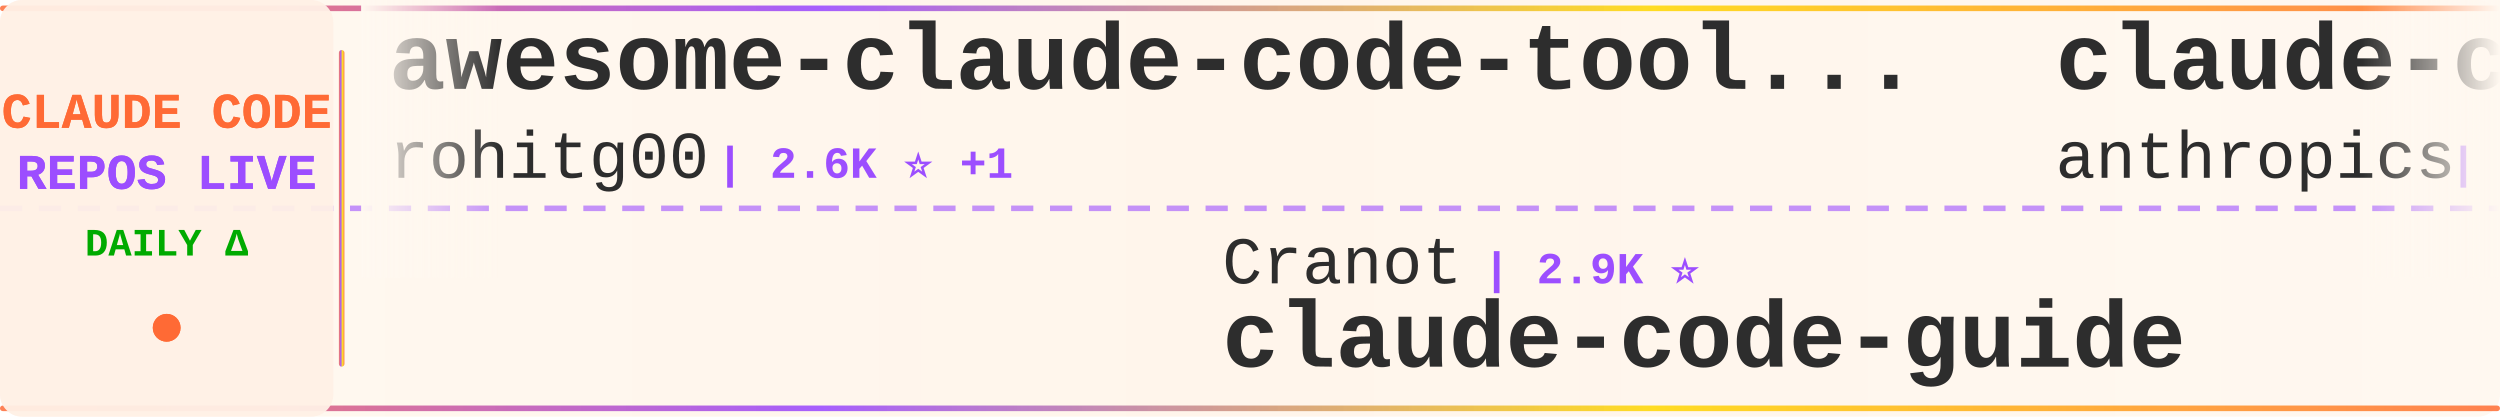
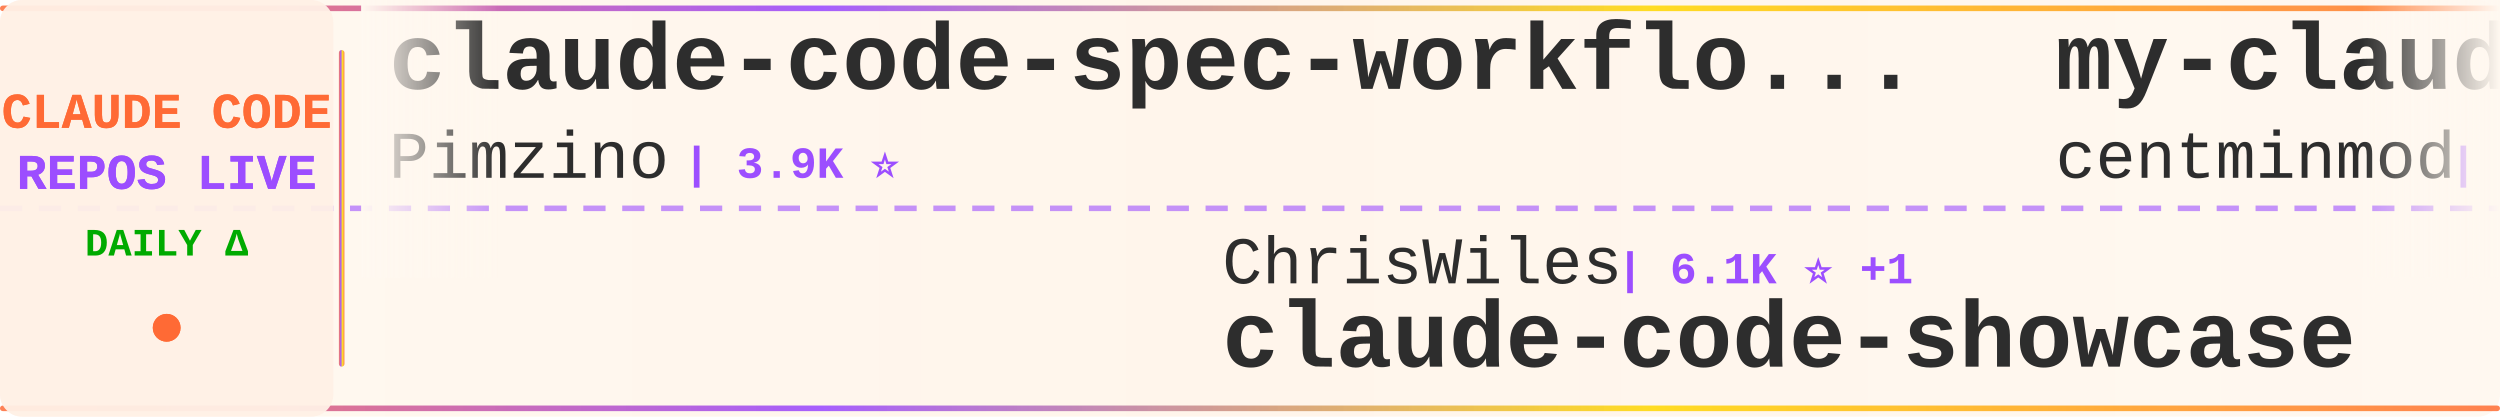
<svg xmlns="http://www.w3.org/2000/svg" width="900" height="150">
  <defs>
    <linearGradient id="tickerBg" x1="0%" y1="0%" x2="100%" y2="0%">
      <stop offset="0%" style="stop-color:#fff8f0;stop-opacity:0.98" />
      <stop offset="50%" style="stop-color:#fff5eb;stop-opacity:1" />
      <stop offset="100%" style="stop-color:#fff8f0;stop-opacity:0.98" />
    </linearGradient>
    <linearGradient id="borderGrad" x1="0%" y1="0%" x2="100%" y2="0%">
      <stop offset="0%" style="stop-color:#FF6B35;stop-opacity:0.85">
        <animate attributeName="stop-opacity" values="0.85;1;0.85" dur="2s" repeatCount="indefinite" />
      </stop>
      <stop offset="33%" style="stop-color:#9C4EFF;stop-opacity:0.9">
        <animate attributeName="stop-opacity" values="0.9;1;0.9" dur="2.2s" repeatCount="indefinite" />
      </stop>
      <stop offset="66%" style="stop-color:#FFD700;stop-opacity:0.85">
        <animate attributeName="stop-opacity" values="0.85;1;0.85" dur="1.8s" repeatCount="indefinite" />
      </stop>
      <stop offset="100%" style="stop-color:#FF6B35;stop-opacity:0.85">
        <animate attributeName="stop-opacity" values="0.85;1;0.85" dur="2s" repeatCount="indefinite" />
      </stop>
    </linearGradient>
    <filter id="textGlow">
      <feGaussianBlur stdDeviation="0.15" result="coloredBlur" />
      <feMerge>
        <feMergeNode in="coloredBlur" />
        <feMergeNode in="SourceGraphic" />
      </feMerge>
    </filter>
    <filter id="metricGlow">
      <feGaussianBlur stdDeviation="0.2" result="coloredBlur" />
      <feMerge>
        <feMergeNode in="coloredBlur" />
        <feMergeNode in="SourceGraphic" />
      </feMerge>
    </filter>
    <linearGradient id="leftFade" x1="0%" y1="0%" x2="100%" y2="0%">
      <stop offset="0%" style="stop-color:#fff8f0;stop-opacity:1" />
      <stop offset="100%" style="stop-color:#fff8f0;stop-opacity:0" />
    </linearGradient>
    <linearGradient id="rightFade" x1="0%" y1="0%" x2="100%" y2="0%">
      <stop offset="0%" style="stop-color:#fff8f0;stop-opacity:0" />
      <stop offset="100%" style="stop-color:#fff8f0;stop-opacity:1" />
    </linearGradient>
  </defs>
  <rect width="900" height="150" fill="url(#tickerBg)" rx="8" />
  <rect x="0" y="2" width="900" height="2" fill="url(#borderGrad)" rx="1" />
  <rect x="0" y="146" width="900" height="2" fill="url(#borderGrad)" rx="1" />
  <line x1="0" y1="75" x2="900" y2="75" stroke="#9C4EFF" stroke-width="2" stroke-dasharray="8 6" opacity="0.6" />
  <rect x="0" y="0" width="120" height="150" fill="#fff0e6" opacity="0.95" rx="8" />
  <text x="60" y="46" font-family="'Courier New', monospace" font-size="18" font-weight="bold" fill="#FF6B35" text-anchor="middle" filter="url(#textGlow)">
    CLAUDE CODE
  </text>
  <text x="60" y="68" font-family="'Courier New', monospace" font-size="18" font-weight="bold" fill="#9C4EFF" text-anchor="middle" filter="url(#textGlow)">
    REPOS LIVE
  </text>
  <text x="60" y="92" font-family="'Courier New', monospace" font-size="14" font-weight="bold" fill="#00aa00" text-anchor="middle">
    DAILY Δ
  </text>
  <circle cx="60" cy="118" r="5" fill="#FF6B35" filter="url(#metricGlow)">
    <animate attributeName="r" values="4;6;4" dur="1.5s" repeatCount="indefinite" />
    <animate attributeName="opacity" values="0.6;1;0.6" dur="1.5s" repeatCount="indefinite" />
  </circle>
  <rect x="122" y="18" width="2" height="114" fill="url(#borderGrad)" rx="1" />
  <clipPath id="tickerClip">
    <rect x="130" y="0" width="770" height="150" />
  </clipPath>
  <g clip-path="url(#tickerClip)">
    <g id="tickerItems">
      <animateTransform attributeName="transform" attributeType="XML" type="translate" from="0 0" to="-3000 0" dur="54s" repeatCount="indefinite" />
      <g transform="translate(0, 0)">
-         <text x="140" y="32" font-family="'Courier New', monospace" font-size="34" font-weight="bold" fill="#2d2d2d">awesome-claude-code-tool...</text>
-         <text x="140" y="64" font-family="'Courier New', monospace" font-size="24" font-weight="normal" fill="#2d2d2d" opacity="1.0">rohitg00</text>
-         <text x="258" y="64" font-family="'Courier New', monospace" font-size="16" font-weight="bold" fill="#9C4EFF"> | 2.6K ⭐ +1</text>
+         <text x="140" y="32" font-family="'Courier New', monospace" font-size="34" font-weight="bold" fill="#2d2d2d">claude-code-spec-workflo...</text>
+         <text x="140" y="64" font-family="'Courier New', monospace" font-size="24" font-weight="normal" fill="#2d2d2d" opacity="1.0">Pimzino</text>
+         <text x="246" y="64" font-family="'Courier New', monospace" font-size="16" font-weight="bold" fill="#9C4EFF"> | 3.9K ⭐</text>
      </g>
      <g transform="translate(300, 0)">
-         <text x="140" y="102" font-family="'Courier New', monospace" font-size="24" font-weight="normal" fill="#2d2d2d" opacity="1.0">Cranot</text>
-         <text x="234" y="102" font-family="'Courier New', monospace" font-size="16" font-weight="bold" fill="#9C4EFF"> | 2.9K ⭐</text>
-         <text x="140" y="132" font-family="'Courier New', monospace" font-size="34" font-weight="bold" fill="#2d2d2d">claude-code-guide</text>
+         <text x="140" y="102" font-family="'Courier New', monospace" font-size="24" font-weight="normal" fill="#2d2d2d" opacity="1.0">ChrisWiles</text>
+         <text x="282" y="102" font-family="'Courier New', monospace" font-size="16" font-weight="bold" fill="#9C4EFF"> | 6.1K ⭐ +1</text>
+         <text x="140" y="132" font-family="'Courier New', monospace" font-size="34" font-weight="bold" fill="#2d2d2d">claude-code-showcase</text>
      </g>
      <g transform="translate(600, 0)">
-         <text x="140" y="32" font-family="'Courier New', monospace" font-size="34" font-weight="bold" fill="#2d2d2d">claude-code-base-action</text>
-         <text x="140" y="64" font-family="'Courier New', monospace" font-size="24" font-weight="normal" fill="#2d2d2d" opacity="1.0">anthropics</text>
-         <text x="282" y="64" font-family="'Courier New', monospace" font-size="16" font-weight="bold" fill="#9C4EFF"> | 990 ⭐ +1</text>
+         <text x="140" y="32" font-family="'Courier New', monospace" font-size="34" font-weight="bold" fill="#2d2d2d">my-claude-code-setup</text>
+         <text x="140" y="64" font-family="'Courier New', monospace" font-size="24" font-weight="normal" fill="#2d2d2d" opacity="1.0">centminmod</text>
+         <text x="282" y="64" font-family="'Courier New', monospace" font-size="16" font-weight="bold" fill="#9C4EFF"> | 2.6K ⭐</text>
      </g>
      <g transform="translate(900, 0)">
-         <text x="140" y="102" font-family="'Courier New', monospace" font-size="24" font-weight="normal" fill="#2d2d2d" opacity="1.0">VoltAgent</text>
-         <text x="270" y="102" font-family="'Courier New', monospace" font-size="16" font-weight="bold" fill="#9C4EFF"> | 25.3K ⭐ +3</text>
-         <text x="140" y="132" font-family="'Courier New', monospace" font-size="34" font-weight="bold" fill="#2d2d2d">awesome-claude-code-suba...</text>
+         <text x="140" y="102" font-family="'Courier New', monospace" font-size="24" font-weight="normal" fill="#2d2d2d" opacity="1.0">OneRedOak</text>
+         <text x="270" y="102" font-family="'Courier New', monospace" font-size="16" font-weight="bold" fill="#9C4EFF"> | 3.9K ⭐</text>
+         <text x="140" y="132" font-family="'Courier New', monospace" font-size="34" font-weight="bold" fill="#2d2d2d">claude-code-workflows</text>
      </g>
      <g transform="translate(1200, 0)">
-         <text x="140" y="32" font-family="'Courier New', monospace" font-size="34" font-weight="bold" fill="#2d2d2d">claude-code-system-promp...</text>
-         <text x="140" y="64" font-family="'Courier New', monospace" font-size="24" font-weight="normal" fill="#2d2d2d" opacity="1.0">Piebald-AI</text>
-         <text x="282" y="64" font-family="'Courier New', monospace" font-size="16" font-weight="bold" fill="#9C4EFF"> | 12.8K ⭐ +3</text>
+         <text x="140" y="32" font-family="'Courier New', monospace" font-size="34" font-weight="bold" fill="#2d2d2d">Claude-Code-Game-Studios</text>
+         <text x="140" y="64" font-family="'Courier New', monospace" font-size="24" font-weight="normal" fill="#2d2d2d" opacity="1.0">Donchitos</text>
+         <text x="270" y="64" font-family="'Courier New', monospace" font-size="16" font-weight="bold" fill="#9C4EFF"> | 25.4K ⭐ +1</text>
      </g>
      <g transform="translate(1500, 0)">
-         <text x="140" y="102" font-family="'Courier New', monospace" font-size="24" font-weight="normal" fill="#2d2d2d" opacity="1.0">Windy3f3f3f3f</text>
-         <text x="318" y="102" font-family="'Courier New', monospace" font-size="16" font-weight="bold" fill="#9C4EFF"> | 3.7K ⭐</text>
-         <text x="140" y="132" font-family="'Courier New', monospace" font-size="34" font-weight="bold" fill="#2d2d2d">how-claude-code-works</text>
+         <text x="140" y="102" font-family="'Courier New', monospace" font-size="24" font-weight="normal" fill="#2d2d2d" opacity="1.0">ponponon</text>
+         <text x="258" y="102" font-family="'Courier New', monospace" font-size="16" font-weight="bold" fill="#9C4EFF"> | 2.3K ⭐</text>
+         <text x="140" y="132" font-family="'Courier New', monospace" font-size="34" font-weight="bold" fill="#2d2d2d">claude_code_src</text>
      </g>
      <g transform="translate(1800, 0)">
-         <text x="140" y="32" font-family="'Courier New', monospace" font-size="34" font-weight="bold" fill="#2d2d2d">claude-code-proxy</text>
-         <text x="140" y="64" font-family="'Courier New', monospace" font-size="24" font-weight="normal" fill="#2d2d2d" opacity="1.0">1rgs</text>
-         <text x="210" y="64" font-family="'Courier New', monospace" font-size="16" font-weight="bold" fill="#9C4EFF"> | 3.7K ⭐</text>
+         <text x="140" y="32" font-family="'Courier New', monospace" font-size="34" font-weight="bold" fill="#2d2d2d">oh-my-claudecode</text>
+         <text x="140" y="64" font-family="'Courier New', monospace" font-size="24" font-weight="normal" fill="#2d2d2d" opacity="1.0">Yeachan-Heo</text>
+         <text x="294" y="64" font-family="'Courier New', monospace" font-size="16" font-weight="bold" fill="#9C4EFF"> | 39.3K ⭐ +2</text>
      </g>
      <g transform="translate(2100, 0)">
-         <text x="140" y="102" font-family="'Courier New', monospace" font-size="24" font-weight="normal" fill="#2d2d2d" opacity="1.0">hangsman</text>
-         <text x="258" y="102" font-family="'Courier New', monospace" font-size="16" font-weight="bold" fill="#9C4EFF"> | 795 ⭐</text>
-         <text x="140" y="132" font-family="'Courier New', monospace" font-size="34" font-weight="bold" fill="#2d2d2d">claude-code-source</text>
+         <text x="140" y="102" font-family="'Courier New', monospace" font-size="24" font-weight="normal" fill="#2d2d2d" opacity="1.0">musistudio</text>
+         <text x="282" y="102" font-family="'Courier New', monospace" font-size="16" font-weight="bold" fill="#9C4EFF"> | 37.4K ⭐</text>
+         <text x="140" y="132" font-family="'Courier New', monospace" font-size="34" font-weight="bold" fill="#2d2d2d">claude-code-router</text>
      </g>
      <g transform="translate(2400, 0)">
-         <text x="140" y="32" font-family="'Courier New', monospace" font-size="34" font-weight="bold" fill="#2d2d2d">claude-code-best-practic...</text>
-         <text x="140" y="64" font-family="'Courier New', monospace" font-size="24" font-weight="normal" fill="#2d2d2d" opacity="1.0">shanraisshan</text>
-         <text x="306" y="64" font-family="'Courier New', monospace" font-size="16" font-weight="bold" fill="#9C4EFF"> | 66.3K ⭐ +5</text>
+         <text x="140" y="32" font-family="'Courier New', monospace" font-size="34" font-weight="bold" fill="#2d2d2d">Auto-claude-code-researc...</text>
+         <text x="140" y="64" font-family="'Courier New', monospace" font-size="24" font-weight="normal" fill="#2d2d2d" opacity="1.0">wanshuiyin</text>
+         <text x="282" y="64" font-family="'Courier New', monospace" font-size="16" font-weight="bold" fill="#9C4EFF"> | 16.6K ⭐ +1</text>
      </g>
      <g transform="translate(2700, 0)">
-         <text x="140" y="102" font-family="'Courier New', monospace" font-size="24" font-weight="normal" fill="#2d2d2d" opacity="1.0">777genius</text>
-         <text x="270" y="102" font-family="'Courier New', monospace" font-size="16" font-weight="bold" fill="#9C4EFF"> | 930 ⭐</text>
-         <text x="140" y="132" font-family="'Courier New', monospace" font-size="34" font-weight="bold" fill="#2d2d2d">claude-code-source-code</text>
+         <text x="140" y="102" font-family="'Courier New', monospace" font-size="24" font-weight="normal" fill="#2d2d2d" opacity="1.0">SeemSeam</text>
+         <text x="258" y="102" font-family="'Courier New', monospace" font-size="16" font-weight="bold" fill="#9C4EFF"> | 3.5K ⭐</text>
+         <text x="140" y="132" font-family="'Courier New', monospace" font-size="34" font-weight="bold" fill="#2d2d2d">claude_codex_bridge</text>
      </g>
      <g transform="translate(3000, 0)">
-         <text x="140" y="32" font-family="'Courier New', monospace" font-size="34" font-weight="bold" fill="#2d2d2d">awesome-claude-code-tool...</text>
-         <text x="140" y="64" font-family="'Courier New', monospace" font-size="24" font-weight="normal" fill="#2d2d2d" opacity="1.0">rohitg00</text>
-         <text x="258" y="64" font-family="'Courier New', monospace" font-size="16" font-weight="bold" fill="#9C4EFF"> | 2.6K ⭐ +1</text>
+         <text x="140" y="32" font-family="'Courier New', monospace" font-size="34" font-weight="bold" fill="#2d2d2d">claude-code-spec-workflo...</text>
+         <text x="140" y="64" font-family="'Courier New', monospace" font-size="24" font-weight="normal" fill="#2d2d2d" opacity="1.0">Pimzino</text>
+         <text x="246" y="64" font-family="'Courier New', monospace" font-size="16" font-weight="bold" fill="#9C4EFF"> | 3.9K ⭐</text>
      </g>
      <g transform="translate(3300, 0)">
-         <text x="140" y="102" font-family="'Courier New', monospace" font-size="24" font-weight="normal" fill="#2d2d2d" opacity="1.0">Cranot</text>
-         <text x="234" y="102" font-family="'Courier New', monospace" font-size="16" font-weight="bold" fill="#9C4EFF"> | 2.9K ⭐</text>
-         <text x="140" y="132" font-family="'Courier New', monospace" font-size="34" font-weight="bold" fill="#2d2d2d">claude-code-guide</text>
+         <text x="140" y="102" font-family="'Courier New', monospace" font-size="24" font-weight="normal" fill="#2d2d2d" opacity="1.0">ChrisWiles</text>
+         <text x="282" y="102" font-family="'Courier New', monospace" font-size="16" font-weight="bold" fill="#9C4EFF"> | 6.1K ⭐ +1</text>
+         <text x="140" y="132" font-family="'Courier New', monospace" font-size="34" font-weight="bold" fill="#2d2d2d">claude-code-showcase</text>
      </g>
      <g transform="translate(3600, 0)">
-         <text x="140" y="32" font-family="'Courier New', monospace" font-size="34" font-weight="bold" fill="#2d2d2d">claude-code-base-action</text>
-         <text x="140" y="64" font-family="'Courier New', monospace" font-size="24" font-weight="normal" fill="#2d2d2d" opacity="1.0">anthropics</text>
-         <text x="282" y="64" font-family="'Courier New', monospace" font-size="16" font-weight="bold" fill="#9C4EFF"> | 990 ⭐ +1</text>
+         <text x="140" y="32" font-family="'Courier New', monospace" font-size="34" font-weight="bold" fill="#2d2d2d">my-claude-code-setup</text>
+         <text x="140" y="64" font-family="'Courier New', monospace" font-size="24" font-weight="normal" fill="#2d2d2d" opacity="1.0">centminmod</text>
+         <text x="282" y="64" font-family="'Courier New', monospace" font-size="16" font-weight="bold" fill="#9C4EFF"> | 2.6K ⭐</text>
      </g>
      <g transform="translate(3900, 0)">
-         <text x="140" y="102" font-family="'Courier New', monospace" font-size="24" font-weight="normal" fill="#2d2d2d" opacity="1.0">VoltAgent</text>
-         <text x="270" y="102" font-family="'Courier New', monospace" font-size="16" font-weight="bold" fill="#9C4EFF"> | 25.3K ⭐ +3</text>
-         <text x="140" y="132" font-family="'Courier New', monospace" font-size="34" font-weight="bold" fill="#2d2d2d">awesome-claude-code-suba...</text>
+         <text x="140" y="102" font-family="'Courier New', monospace" font-size="24" font-weight="normal" fill="#2d2d2d" opacity="1.0">OneRedOak</text>
+         <text x="270" y="102" font-family="'Courier New', monospace" font-size="16" font-weight="bold" fill="#9C4EFF"> | 3.9K ⭐</text>
+         <text x="140" y="132" font-family="'Courier New', monospace" font-size="34" font-weight="bold" fill="#2d2d2d">claude-code-workflows</text>
      </g>
    </g>
  </g>
  <rect x="130" y="0" width="50" height="100" fill="url(#leftFade)" />
  <rect x="850" y="0" width="50" height="100" fill="url(#rightFade)" />
</svg>
